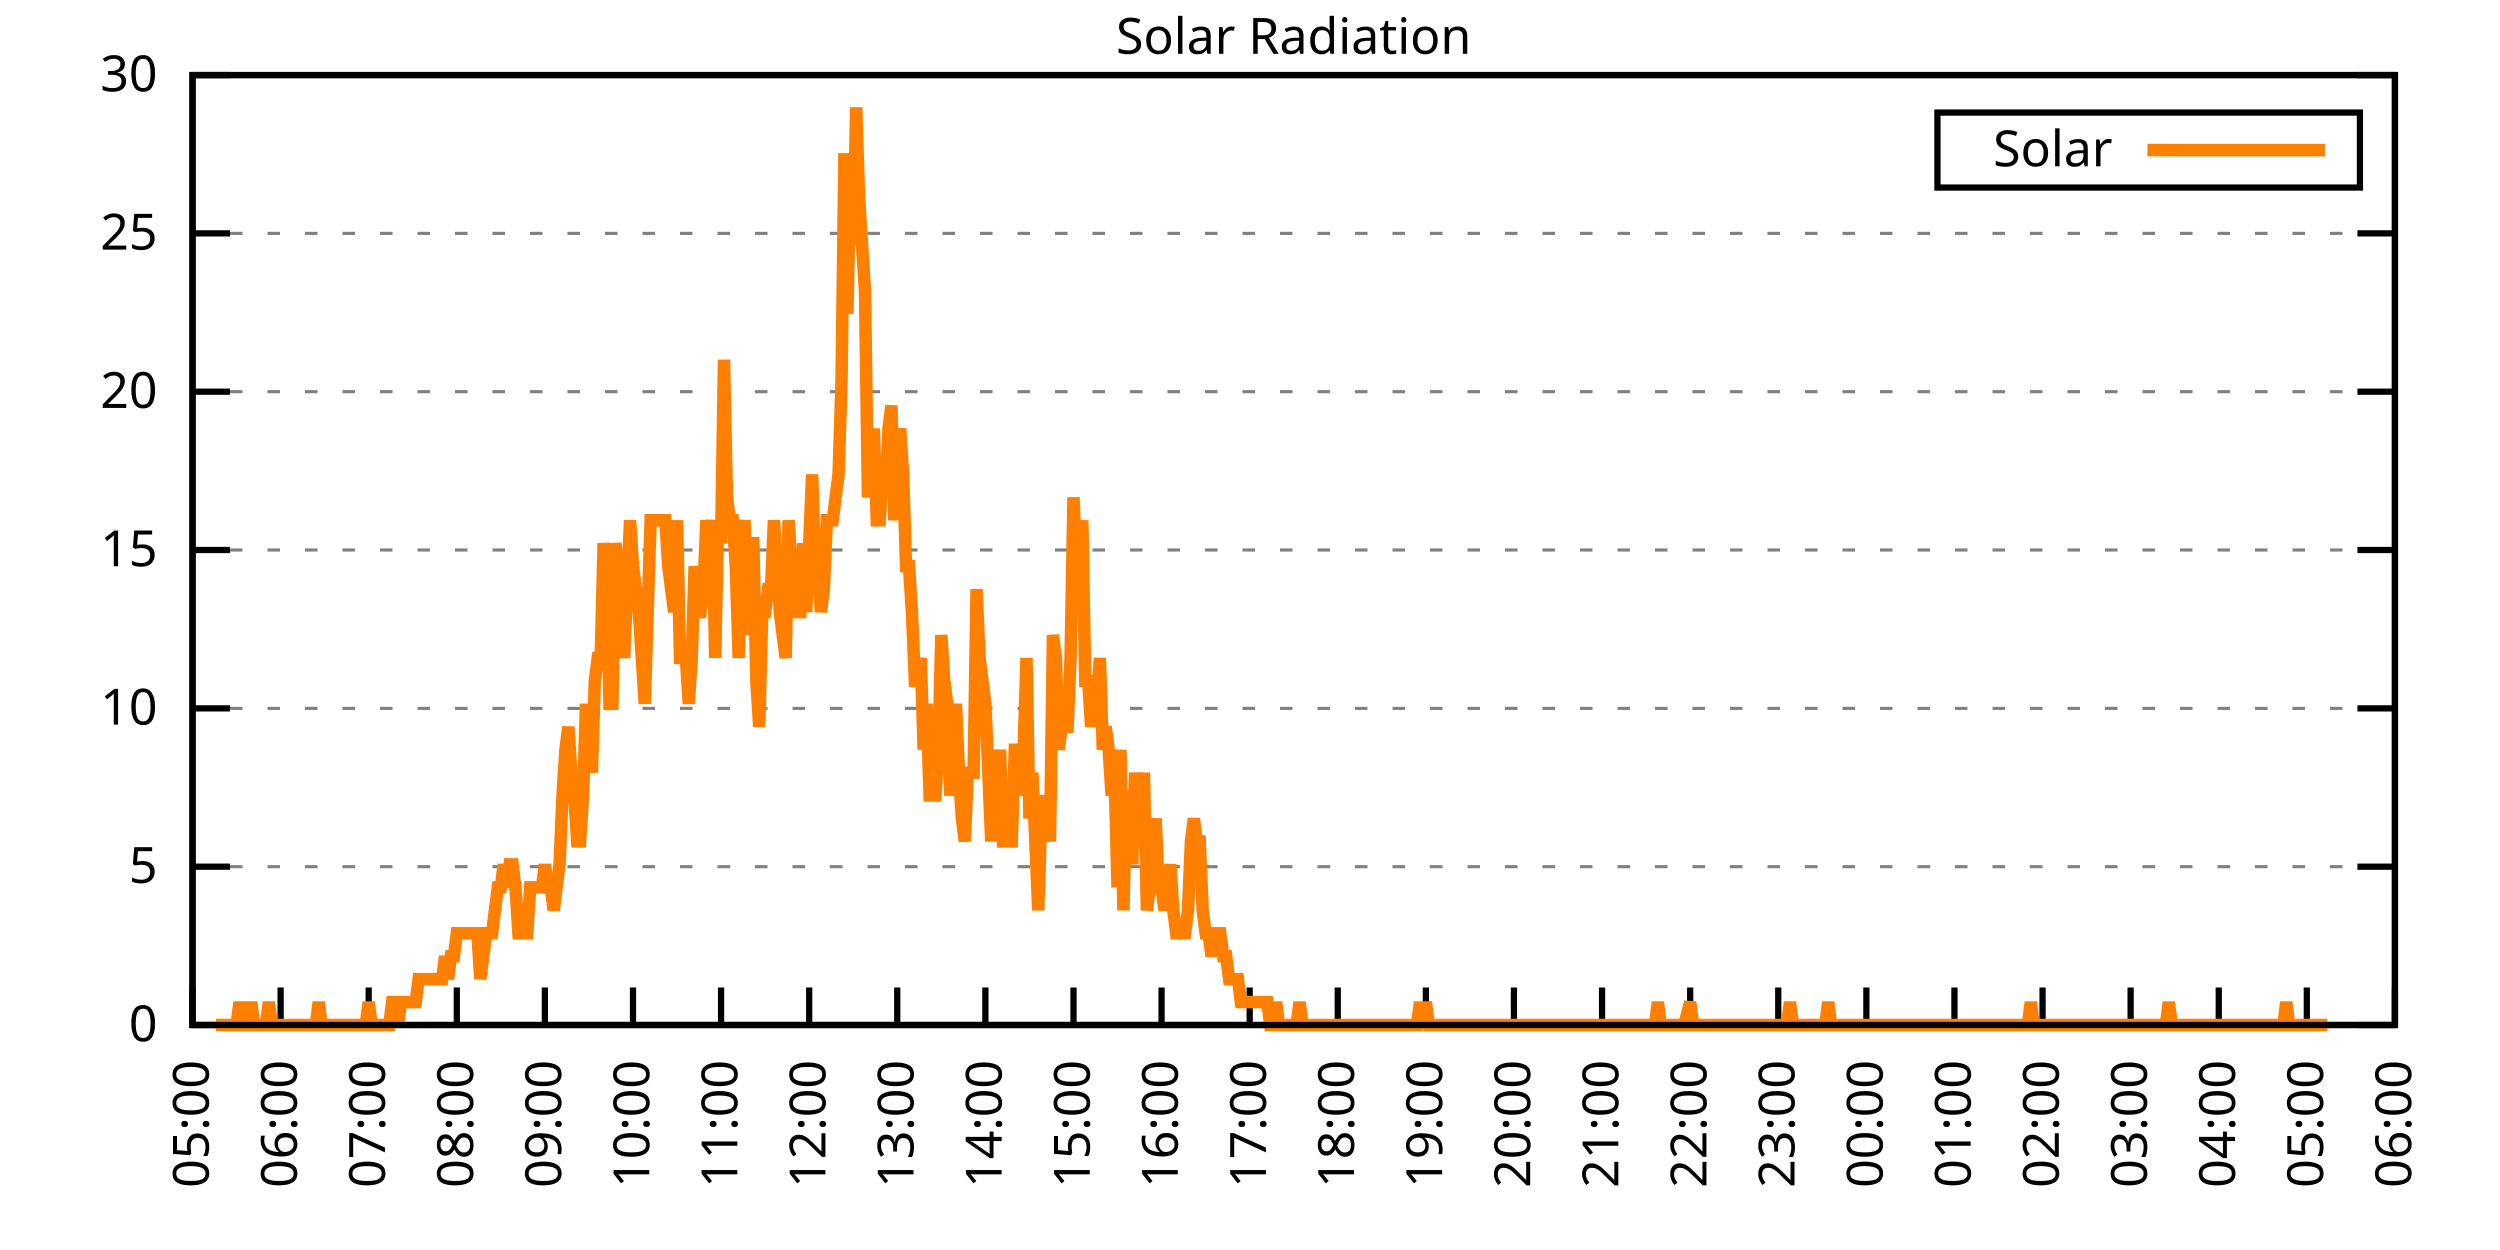
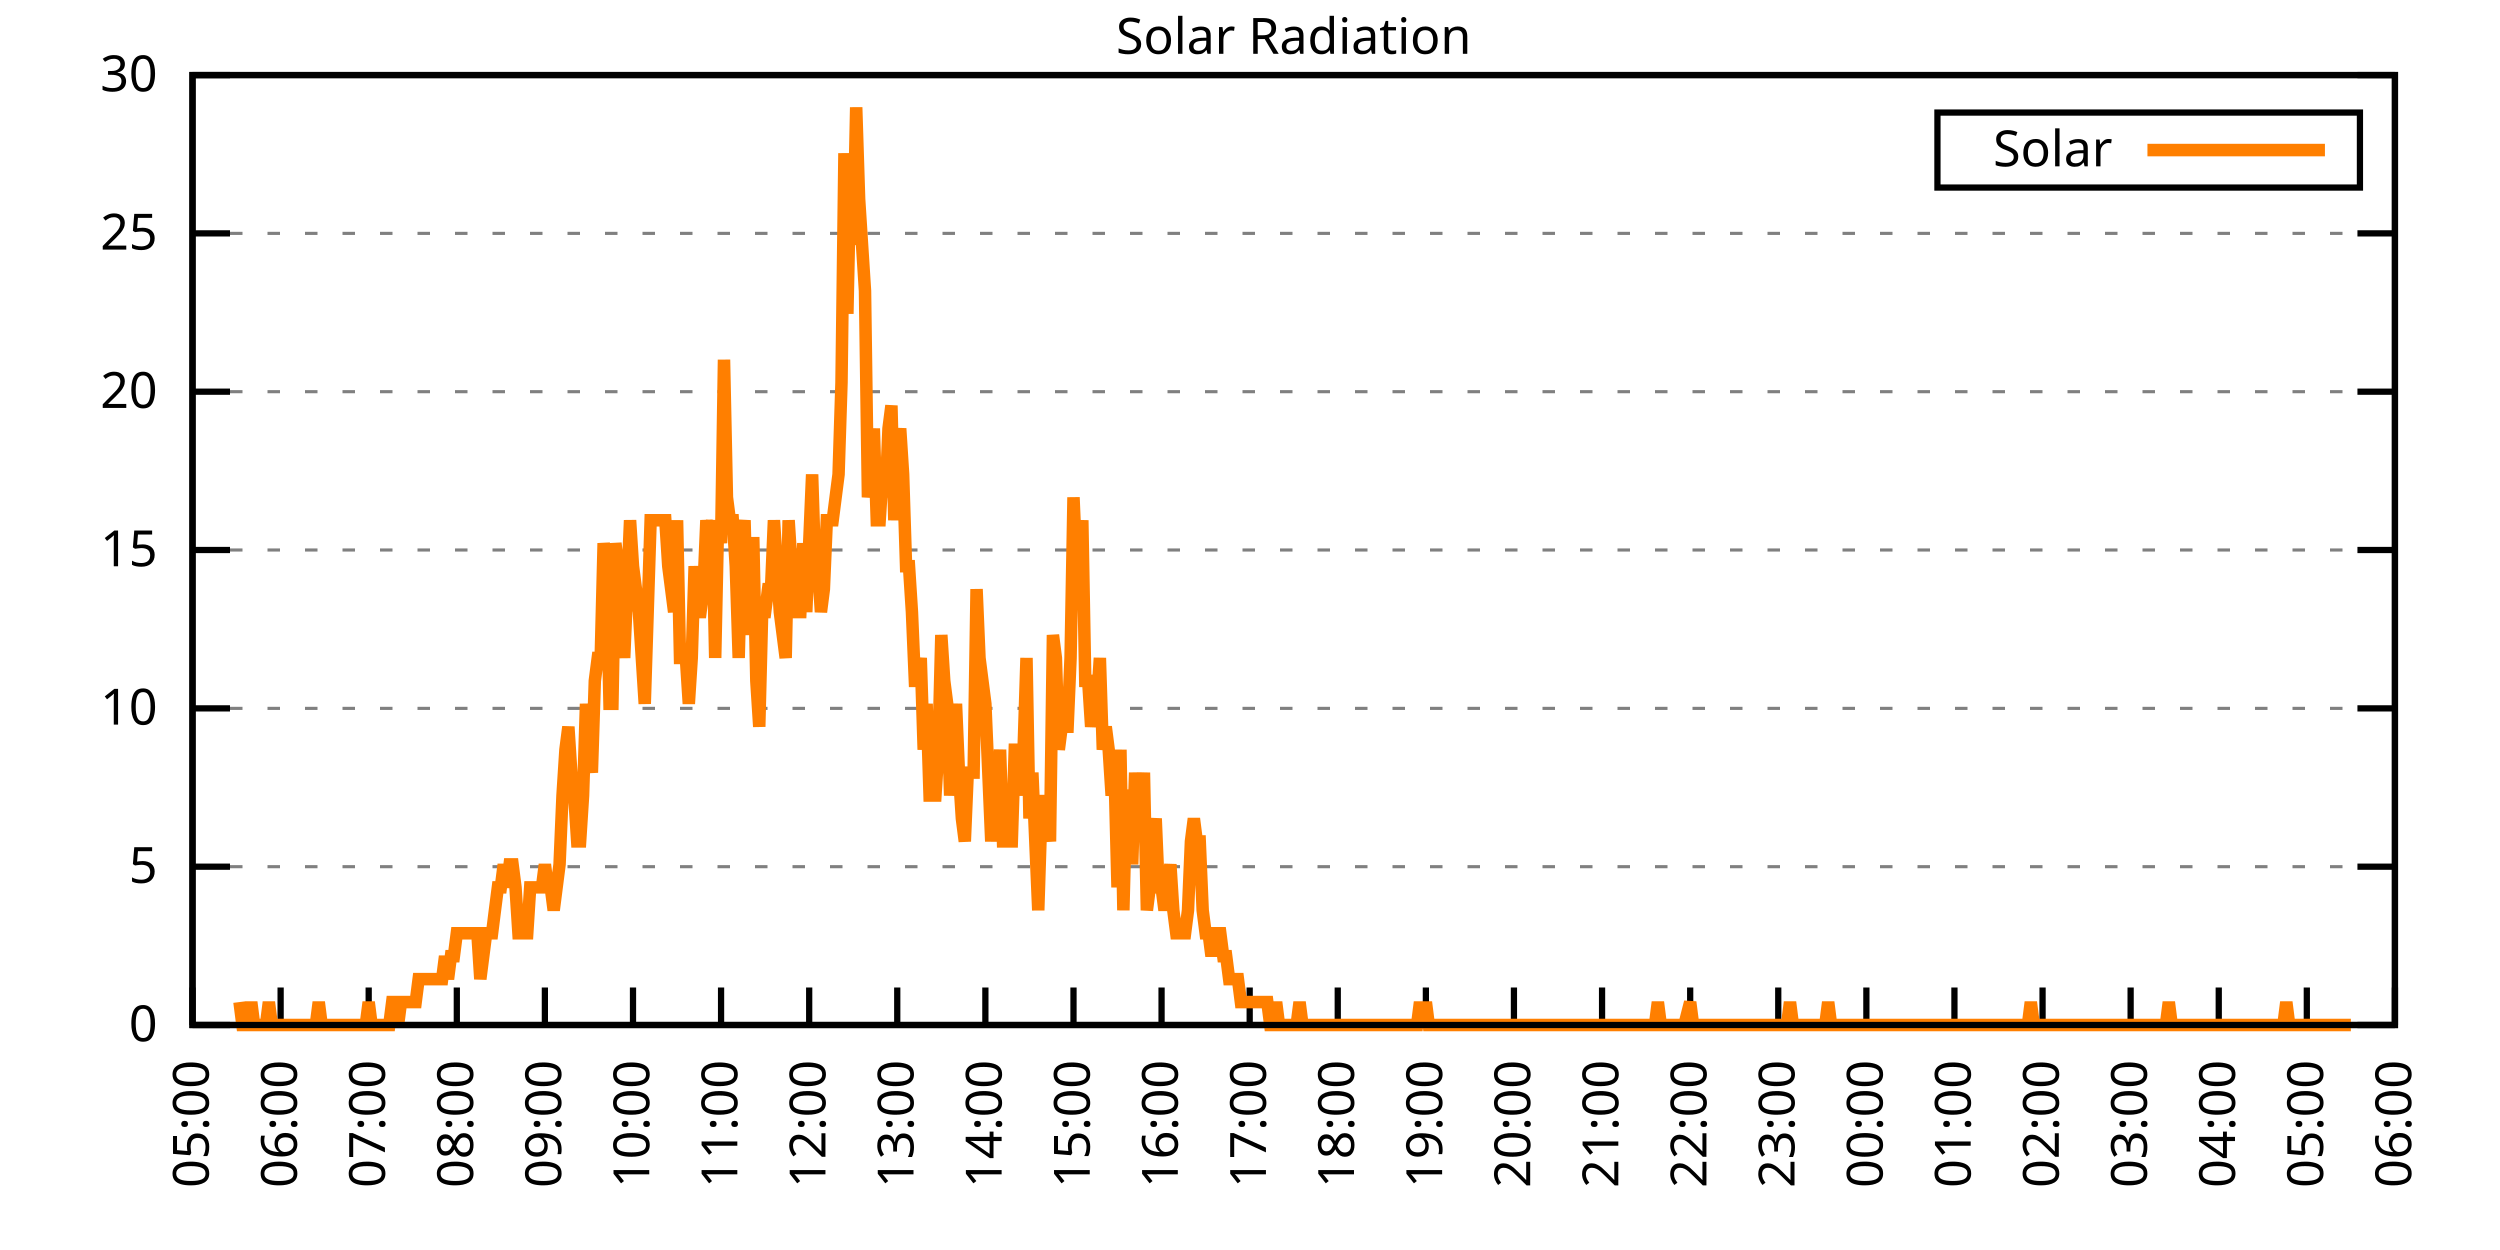
<svg xmlns="http://www.w3.org/2000/svg" xmlns:xlink="http://www.w3.org/1999/xlink" width="400" height="200" viewBox="0 0 400 200">
  <g id="gnuplot_canvas">
    <rect x="0" y="0" width="400" height="200" fill="none" />
    <defs>
      <circle id="gpDot" r="0.5" stroke-width="0.5" stroke="currentColor" />
      <path id="gpPt0" stroke-width="0.333" stroke="currentColor" d="M-1,0 h2 M0,-1 v2" />
      <path id="gpPt1" stroke-width="0.333" stroke="currentColor" d="M-1,-1 L1,1 M1,-1 L-1,1" />
      <path id="gpPt2" stroke-width="0.333" stroke="currentColor" d="M-1,0 L1,0 M0,-1 L0,1 M-1,-1 L1,1 M-1,1 L1,-1" />
      <rect id="gpPt3" stroke-width="0.333" stroke="currentColor" x="-1" y="-1" width="2" height="2" />
      <rect id="gpPt4" stroke-width="0.333" stroke="currentColor" fill="currentColor" x="-1" y="-1" width="2" height="2" />
      <circle id="gpPt5" stroke-width="0.333" stroke="currentColor" cx="0" cy="0" r="1" />
      <use xlink:href="#gpPt5" id="gpPt6" fill="currentColor" stroke="none" />
      <path id="gpPt7" stroke-width="0.333" stroke="currentColor" d="M0,-1.33 L-1.33,0.67 L1.33,0.67 z" />
      <use xlink:href="#gpPt7" id="gpPt8" fill="currentColor" stroke="none" />
      <use xlink:href="#gpPt7" id="gpPt9" stroke="currentColor" transform="rotate(180)" />
      <use xlink:href="#gpPt9" id="gpPt10" fill="currentColor" stroke="none" />
      <use xlink:href="#gpPt3" id="gpPt11" stroke="currentColor" transform="rotate(45)" />
      <use xlink:href="#gpPt11" id="gpPt12" fill="currentColor" stroke="none" />
      <path id="gpPt13" stroke-width="0.333" stroke="currentColor" d="M0,1.330 L1.265,0.411 L0.782,-1.067 L-0.782,-1.076 L-1.265,0.411 z" />
      <use xlink:href="#gpPt13" id="gpPt14" fill="currentColor" stroke="none" />
      <filter id="textbox" filterUnits="objectBoundingBox" x="0" y="0" height="1" width="1">
        <feFlood flood-color="white" flood-opacity="1" result="bgnd" />
        <feComposite in="SourceGraphic" in2="bgnd" operator="atop" />
      </filter>
      <filter id="greybox" filterUnits="objectBoundingBox" x="0" y="0" height="1" width="1">
        <feFlood flood-color="lightgrey" flood-opacity="1" result="grey" />
        <feComposite in="SourceGraphic" in2="grey" operator="atop" />
      </filter>
    </defs>
    <g fill="none" color="white" stroke="currentColor" stroke-width="1.00" stroke-linecap="butt" stroke-linejoin="miter">
</g>
    <g fill="none" color="black" stroke="currentColor" stroke-width="1.00" stroke-linecap="butt" stroke-linejoin="miter">
      <g stroke="none" shape-rendering="crispEdges">
        <polygon fill="rgb(255, 255, 255)" points="30.80,164.00 383.18,164.00 383.18,12.02 30.80,12.02 " />
      </g>
    </g>
    <g fill="none" color="black" stroke="currentColor" stroke-width="1.00" stroke-linecap="butt" stroke-linejoin="miter">
</g>
    <g fill="none" color="black" stroke="black" stroke-width="0.50" stroke-linecap="butt" stroke-linejoin="miter">
</g>
    <g fill="none" color="gray" stroke="currentColor" stroke-width="0.50" stroke-linecap="butt" stroke-linejoin="miter">
      <path stroke="gray" stroke-dasharray="2,4" class="gridline" d="M30.80,164.00 L383.19,164.00  " />
    </g>
    <g fill="none" color="gray" stroke="gray" stroke-width="1.00" stroke-linecap="butt" stroke-linejoin="miter">
</g>
    <g fill="none" color="black" stroke="currentColor" stroke-width="1.00" stroke-linecap="butt" stroke-linejoin="miter">
      <path stroke="black" d="M30.80,164.00 L36.80,164.00 M383.19,164.00 L377.19,164.00  " />
      <g transform="translate(25.20,166.60)" stroke="none" fill="black" font-family="Sans" font-size="8.00" text-anchor="end">
        <text>
          <tspan font-family="Sans"> 0</tspan>
        </text>
      </g>
    </g>
    <g fill="none" color="black" stroke="currentColor" stroke-width="1.00" stroke-linecap="butt" stroke-linejoin="miter">
</g>
    <g fill="none" color="black" stroke="black" stroke-width="0.50" stroke-linecap="butt" stroke-linejoin="miter">
</g>
    <g fill="none" color="gray" stroke="currentColor" stroke-width="0.50" stroke-linecap="butt" stroke-linejoin="miter">
      <path stroke="gray" stroke-dasharray="2,4" class="gridline" d="M30.80,138.67 L383.19,138.67  " />
    </g>
    <g fill="none" color="gray" stroke="gray" stroke-width="1.00" stroke-linecap="butt" stroke-linejoin="miter">
</g>
    <g fill="none" color="black" stroke="currentColor" stroke-width="1.00" stroke-linecap="butt" stroke-linejoin="miter">
      <path stroke="black" d="M30.80,138.67 L36.80,138.67 M383.19,138.67 L377.19,138.67  " />
      <g transform="translate(25.20,141.27)" stroke="none" fill="black" font-family="Sans" font-size="8.00" text-anchor="end">
        <text>
          <tspan font-family="Sans"> 5</tspan>
        </text>
      </g>
    </g>
    <g fill="none" color="black" stroke="currentColor" stroke-width="1.00" stroke-linecap="butt" stroke-linejoin="miter">
</g>
    <g fill="none" color="black" stroke="black" stroke-width="0.50" stroke-linecap="butt" stroke-linejoin="miter">
</g>
    <g fill="none" color="gray" stroke="currentColor" stroke-width="0.50" stroke-linecap="butt" stroke-linejoin="miter">
      <path stroke="gray" stroke-dasharray="2,4" class="gridline" d="M30.80,113.34 L383.19,113.34  " />
    </g>
    <g fill="none" color="gray" stroke="gray" stroke-width="1.00" stroke-linecap="butt" stroke-linejoin="miter">
</g>
    <g fill="none" color="black" stroke="currentColor" stroke-width="1.00" stroke-linecap="butt" stroke-linejoin="miter">
      <path stroke="black" d="M30.80,113.34 L36.80,113.34 M383.19,113.34 L377.19,113.34  " />
      <g transform="translate(25.20,115.94)" stroke="none" fill="black" font-family="Sans" font-size="8.00" text-anchor="end">
        <text>
          <tspan font-family="Sans"> 10</tspan>
        </text>
      </g>
    </g>
    <g fill="none" color="black" stroke="currentColor" stroke-width="1.00" stroke-linecap="butt" stroke-linejoin="miter">
</g>
    <g fill="none" color="black" stroke="black" stroke-width="0.50" stroke-linecap="butt" stroke-linejoin="miter">
</g>
    <g fill="none" color="gray" stroke="currentColor" stroke-width="0.50" stroke-linecap="butt" stroke-linejoin="miter">
      <path stroke="gray" stroke-dasharray="2,4" class="gridline" d="M30.80,88.00 L383.19,88.00  " />
    </g>
    <g fill="none" color="gray" stroke="gray" stroke-width="1.00" stroke-linecap="butt" stroke-linejoin="miter">
</g>
    <g fill="none" color="black" stroke="currentColor" stroke-width="1.00" stroke-linecap="butt" stroke-linejoin="miter">
      <path stroke="black" d="M30.80,88.00 L36.80,88.00 M383.19,88.00 L377.19,88.00  " />
      <g transform="translate(25.20,90.60)" stroke="none" fill="black" font-family="Sans" font-size="8.00" text-anchor="end">
        <text>
          <tspan font-family="Sans"> 15</tspan>
        </text>
      </g>
    </g>
    <g fill="none" color="black" stroke="currentColor" stroke-width="1.00" stroke-linecap="butt" stroke-linejoin="miter">
</g>
    <g fill="none" color="black" stroke="black" stroke-width="0.50" stroke-linecap="butt" stroke-linejoin="miter">
</g>
    <g fill="none" color="gray" stroke="currentColor" stroke-width="0.50" stroke-linecap="butt" stroke-linejoin="miter">
      <path stroke="gray" stroke-dasharray="2,4" class="gridline" d="M30.80,62.67 L383.19,62.67  " />
    </g>
    <g fill="none" color="gray" stroke="gray" stroke-width="1.00" stroke-linecap="butt" stroke-linejoin="miter">
</g>
    <g fill="none" color="black" stroke="currentColor" stroke-width="1.00" stroke-linecap="butt" stroke-linejoin="miter">
      <path stroke="black" d="M30.80,62.67 L36.80,62.67 M383.19,62.67 L377.19,62.67  " />
      <g transform="translate(25.20,65.27)" stroke="none" fill="black" font-family="Sans" font-size="8.00" text-anchor="end">
        <text>
          <tspan font-family="Sans"> 20</tspan>
        </text>
      </g>
    </g>
    <g fill="none" color="black" stroke="currentColor" stroke-width="1.00" stroke-linecap="butt" stroke-linejoin="miter">
</g>
    <g fill="none" color="black" stroke="black" stroke-width="0.50" stroke-linecap="butt" stroke-linejoin="miter">
</g>
    <g fill="none" color="gray" stroke="currentColor" stroke-width="0.50" stroke-linecap="butt" stroke-linejoin="miter">
      <path stroke="gray" stroke-dasharray="2,4" class="gridline" d="M30.80,37.34 L383.19,37.34  " />
    </g>
    <g fill="none" color="gray" stroke="gray" stroke-width="1.00" stroke-linecap="butt" stroke-linejoin="miter">
</g>
    <g fill="none" color="black" stroke="currentColor" stroke-width="1.00" stroke-linecap="butt" stroke-linejoin="miter">
      <path stroke="black" d="M30.80,37.34 L36.80,37.34 M383.19,37.34 L377.19,37.34  " />
      <g transform="translate(25.20,39.94)" stroke="none" fill="black" font-family="Sans" font-size="8.00" text-anchor="end">
        <text>
          <tspan font-family="Sans"> 25</tspan>
        </text>
      </g>
    </g>
    <g fill="none" color="black" stroke="currentColor" stroke-width="1.00" stroke-linecap="butt" stroke-linejoin="miter">
</g>
    <g fill="none" color="black" stroke="black" stroke-width="0.50" stroke-linecap="butt" stroke-linejoin="miter">
</g>
    <g fill="none" color="gray" stroke="currentColor" stroke-width="0.50" stroke-linecap="butt" stroke-linejoin="miter">
      <path stroke="gray" stroke-dasharray="2,4" class="gridline" d="M30.80,12.01 L383.19,12.01  " />
    </g>
    <g fill="none" color="gray" stroke="gray" stroke-width="1.00" stroke-linecap="butt" stroke-linejoin="miter">
</g>
    <g fill="none" color="black" stroke="currentColor" stroke-width="1.00" stroke-linecap="butt" stroke-linejoin="miter">
      <path stroke="black" d="M30.80,12.01 L36.80,12.01 M383.19,12.01 L377.19,12.01  " />
      <g transform="translate(25.20,14.61)" stroke="none" fill="black" font-family="Sans" font-size="8.00" text-anchor="end">
        <text>
          <tspan font-family="Sans"> 30</tspan>
        </text>
      </g>
    </g>
    <g fill="none" color="black" stroke="currentColor" stroke-width="1.00" stroke-linecap="butt" stroke-linejoin="miter">
      <path stroke="black" d="M30.80,164.00 L30.80,158.00  " />
      <g transform="translate(33.40,169.60) rotate(270.00)" stroke="none" fill="black" font-family="Sans" font-size="8.00" text-anchor="end">
        <text>
          <tspan font-family="Sans">05:00</tspan>
        </text>
      </g>
    </g>
    <g fill="none" color="black" stroke="currentColor" stroke-width="1.00" stroke-linecap="butt" stroke-linejoin="miter">
      <path stroke="black" d="M44.90,164.00 L44.90,158.00  " />
      <g transform="translate(47.50,169.60) rotate(270.00)" stroke="none" fill="black" font-family="Sans" font-size="8.00" text-anchor="end">
        <text>
          <tspan font-family="Sans">06:00</tspan>
        </text>
      </g>
    </g>
    <g fill="none" color="black" stroke="currentColor" stroke-width="1.00" stroke-linecap="butt" stroke-linejoin="miter">
      <path stroke="black" d="M58.99,164.00 L58.99,158.00  " />
      <g transform="translate(61.59,169.60) rotate(270.00)" stroke="none" fill="black" font-family="Sans" font-size="8.00" text-anchor="end">
        <text>
          <tspan font-family="Sans">07:00</tspan>
        </text>
      </g>
    </g>
    <g fill="none" color="black" stroke="currentColor" stroke-width="1.00" stroke-linecap="butt" stroke-linejoin="miter">
      <path stroke="black" d="M73.09,164.00 L73.09,158.00  " />
      <g transform="translate(75.69,169.60) rotate(270.00)" stroke="none" fill="black" font-family="Sans" font-size="8.00" text-anchor="end">
        <text>
          <tspan font-family="Sans">08:00</tspan>
        </text>
      </g>
    </g>
    <g fill="none" color="black" stroke="currentColor" stroke-width="1.00" stroke-linecap="butt" stroke-linejoin="miter">
      <path stroke="black" d="M87.18,164.00 L87.18,158.00  " />
      <g transform="translate(89.78,169.60) rotate(270.00)" stroke="none" fill="black" font-family="Sans" font-size="8.00" text-anchor="end">
        <text>
          <tspan font-family="Sans">09:00</tspan>
        </text>
      </g>
    </g>
    <g fill="none" color="black" stroke="currentColor" stroke-width="1.00" stroke-linecap="butt" stroke-linejoin="miter">
      <path stroke="black" d="M101.28,164.00 L101.28,158.00  " />
      <g transform="translate(103.88,169.60) rotate(270.00)" stroke="none" fill="black" font-family="Sans" font-size="8.00" text-anchor="end">
        <text>
          <tspan font-family="Sans">10:00</tspan>
        </text>
      </g>
    </g>
    <g fill="none" color="black" stroke="currentColor" stroke-width="1.00" stroke-linecap="butt" stroke-linejoin="miter">
      <path stroke="black" d="M115.37,164.00 L115.37,158.00  " />
      <g transform="translate(117.97,169.60) rotate(270.00)" stroke="none" fill="black" font-family="Sans" font-size="8.00" text-anchor="end">
        <text>
          <tspan font-family="Sans">11:00</tspan>
        </text>
      </g>
    </g>
    <g fill="none" color="black" stroke="currentColor" stroke-width="1.00" stroke-linecap="butt" stroke-linejoin="miter">
      <path stroke="black" d="M129.47,164.00 L129.47,158.00  " />
      <g transform="translate(132.07,169.60) rotate(270.00)" stroke="none" fill="black" font-family="Sans" font-size="8.00" text-anchor="end">
        <text>
          <tspan font-family="Sans">12:00</tspan>
        </text>
      </g>
    </g>
    <g fill="none" color="black" stroke="currentColor" stroke-width="1.00" stroke-linecap="butt" stroke-linejoin="miter">
      <path stroke="black" d="M143.56,164.00 L143.56,158.00  " />
      <g transform="translate(146.16,169.60) rotate(270.00)" stroke="none" fill="black" font-family="Sans" font-size="8.00" text-anchor="end">
        <text>
          <tspan font-family="Sans">13:00</tspan>
        </text>
      </g>
    </g>
    <g fill="none" color="black" stroke="currentColor" stroke-width="1.00" stroke-linecap="butt" stroke-linejoin="miter">
      <path stroke="black" d="M157.66,164.00 L157.66,158.00  " />
      <g transform="translate(160.26,169.60) rotate(270.00)" stroke="none" fill="black" font-family="Sans" font-size="8.00" text-anchor="end">
        <text>
          <tspan font-family="Sans">14:00</tspan>
        </text>
      </g>
    </g>
    <g fill="none" color="black" stroke="currentColor" stroke-width="1.00" stroke-linecap="butt" stroke-linejoin="miter">
      <path stroke="black" d="M171.76,164.00 L171.76,158.00  " />
      <g transform="translate(174.36,169.60) rotate(270.00)" stroke="none" fill="black" font-family="Sans" font-size="8.00" text-anchor="end">
        <text>
          <tspan font-family="Sans">15:00</tspan>
        </text>
      </g>
    </g>
    <g fill="none" color="black" stroke="currentColor" stroke-width="1.00" stroke-linecap="butt" stroke-linejoin="miter">
      <path stroke="black" d="M185.85,164.00 L185.85,158.00  " />
      <g transform="translate(188.45,169.60) rotate(270.00)" stroke="none" fill="black" font-family="Sans" font-size="8.00" text-anchor="end">
        <text>
          <tspan font-family="Sans">16:00</tspan>
        </text>
      </g>
    </g>
    <g fill="none" color="black" stroke="currentColor" stroke-width="1.00" stroke-linecap="butt" stroke-linejoin="miter">
      <path stroke="black" d="M199.95,164.00 L199.95,158.00  " />
      <g transform="translate(202.55,169.60) rotate(270.00)" stroke="none" fill="black" font-family="Sans" font-size="8.00" text-anchor="end">
        <text>
          <tspan font-family="Sans">17:00</tspan>
        </text>
      </g>
    </g>
    <g fill="none" color="black" stroke="currentColor" stroke-width="1.00" stroke-linecap="butt" stroke-linejoin="miter">
      <path stroke="black" d="M214.04,164.00 L214.04,158.00  " />
      <g transform="translate(216.64,169.60) rotate(270.00)" stroke="none" fill="black" font-family="Sans" font-size="8.00" text-anchor="end">
        <text>
          <tspan font-family="Sans">18:00</tspan>
        </text>
      </g>
    </g>
    <g fill="none" color="black" stroke="currentColor" stroke-width="1.00" stroke-linecap="butt" stroke-linejoin="miter">
      <path stroke="black" d="M228.14,164.00 L228.14,158.00  " />
      <g transform="translate(230.74,169.60) rotate(270.00)" stroke="none" fill="black" font-family="Sans" font-size="8.00" text-anchor="end">
        <text>
          <tspan font-family="Sans">19:00</tspan>
        </text>
      </g>
    </g>
    <g fill="none" color="black" stroke="currentColor" stroke-width="1.00" stroke-linecap="butt" stroke-linejoin="miter">
      <path stroke="black" d="M242.23,164.00 L242.23,158.00  " />
      <g transform="translate(244.83,169.60) rotate(270.00)" stroke="none" fill="black" font-family="Sans" font-size="8.00" text-anchor="end">
        <text>
          <tspan font-family="Sans">20:00</tspan>
        </text>
      </g>
    </g>
    <g fill="none" color="black" stroke="currentColor" stroke-width="1.00" stroke-linecap="butt" stroke-linejoin="miter">
      <path stroke="black" d="M256.33,164.00 L256.33,158.00  " />
      <g transform="translate(258.93,169.60) rotate(270.00)" stroke="none" fill="black" font-family="Sans" font-size="8.00" text-anchor="end">
        <text>
          <tspan font-family="Sans">21:00</tspan>
        </text>
      </g>
    </g>
    <g fill="none" color="black" stroke="currentColor" stroke-width="1.00" stroke-linecap="butt" stroke-linejoin="miter">
      <path stroke="black" d="M270.43,164.00 L270.43,158.00  " />
      <g transform="translate(273.03,169.60) rotate(270.00)" stroke="none" fill="black" font-family="Sans" font-size="8.00" text-anchor="end">
        <text>
          <tspan font-family="Sans">22:00</tspan>
        </text>
      </g>
    </g>
    <g fill="none" color="black" stroke="currentColor" stroke-width="1.00" stroke-linecap="butt" stroke-linejoin="miter">
      <path stroke="black" d="M284.52,164.00 L284.52,158.00  " />
      <g transform="translate(287.12,169.60) rotate(270.00)" stroke="none" fill="black" font-family="Sans" font-size="8.00" text-anchor="end">
        <text>
          <tspan font-family="Sans">23:00</tspan>
        </text>
      </g>
    </g>
    <g fill="none" color="black" stroke="currentColor" stroke-width="1.00" stroke-linecap="butt" stroke-linejoin="miter">
      <path stroke="black" d="M298.62,164.00 L298.62,158.00  " />
      <g transform="translate(301.22,169.60) rotate(270.00)" stroke="none" fill="black" font-family="Sans" font-size="8.00" text-anchor="end">
        <text>
          <tspan font-family="Sans">00:00</tspan>
        </text>
      </g>
    </g>
    <g fill="none" color="black" stroke="currentColor" stroke-width="1.00" stroke-linecap="butt" stroke-linejoin="miter">
      <path stroke="black" d="M312.71,164.00 L312.71,158.00  " />
      <g transform="translate(315.31,169.60) rotate(270.00)" stroke="none" fill="black" font-family="Sans" font-size="8.00" text-anchor="end">
        <text>
          <tspan font-family="Sans">01:00</tspan>
        </text>
      </g>
    </g>
    <g fill="none" color="black" stroke="currentColor" stroke-width="1.00" stroke-linecap="butt" stroke-linejoin="miter">
      <path stroke="black" d="M326.81,164.00 L326.81,158.00  " />
      <g transform="translate(329.41,169.60) rotate(270.00)" stroke="none" fill="black" font-family="Sans" font-size="8.00" text-anchor="end">
        <text>
          <tspan font-family="Sans">02:00</tspan>
        </text>
      </g>
    </g>
    <g fill="none" color="black" stroke="currentColor" stroke-width="1.00" stroke-linecap="butt" stroke-linejoin="miter">
      <path stroke="black" d="M340.90,164.00 L340.90,158.00  " />
      <g transform="translate(343.50,169.60) rotate(270.00)" stroke="none" fill="black" font-family="Sans" font-size="8.00" text-anchor="end">
        <text>
          <tspan font-family="Sans">03:00</tspan>
        </text>
      </g>
    </g>
    <g fill="none" color="black" stroke="currentColor" stroke-width="1.00" stroke-linecap="butt" stroke-linejoin="miter">
      <path stroke="black" d="M355.00,164.00 L355.00,158.00  " />
      <g transform="translate(357.60,169.60) rotate(270.00)" stroke="none" fill="black" font-family="Sans" font-size="8.00" text-anchor="end">
        <text>
          <tspan font-family="Sans">04:00</tspan>
        </text>
      </g>
    </g>
    <g fill="none" color="black" stroke="currentColor" stroke-width="1.00" stroke-linecap="butt" stroke-linejoin="miter">
      <path stroke="black" d="M369.09,164.00 L369.09,158.00  " />
      <g transform="translate(371.69,169.60) rotate(270.00)" stroke="none" fill="black" font-family="Sans" font-size="8.00" text-anchor="end">
        <text>
          <tspan font-family="Sans">05:00</tspan>
        </text>
      </g>
    </g>
    <g fill="none" color="black" stroke="currentColor" stroke-width="1.00" stroke-linecap="butt" stroke-linejoin="miter">
      <path stroke="black" d="M383.19,164.00 L383.19,158.00  " />
      <g transform="translate(385.79,169.60) rotate(270.00)" stroke="none" fill="black" font-family="Sans" font-size="8.00" text-anchor="end">
        <text>
          <tspan font-family="Sans">06:00</tspan>
        </text>
      </g>
    </g>
    <g fill="none" color="black" stroke="currentColor" stroke-width="1.00" stroke-linecap="butt" stroke-linejoin="miter">
</g>
    <g fill="none" color="black" stroke="currentColor" stroke-width="1.00" stroke-linecap="butt" stroke-linejoin="miter">
      <path stroke="black" d="M30.80,12.01 L30.80,164.00 L383.19,164.00 L383.19,12.01 L30.80,12.01 Z  " />
    </g>
    <g fill="none" color="black" stroke="currentColor" stroke-width="1.00" stroke-linecap="butt" stroke-linejoin="miter">
</g>
    <g fill="none" color="black" stroke="currentColor" stroke-width="1.00" stroke-linecap="butt" stroke-linejoin="miter">
      <path stroke="black" d="M309.99,30.01 L309.99,18.01 L377.59,18.01 L377.59,30.01 L309.99,30.01 Z  " />
    </g>
    <g id="Solar_Radiation_plot_1">
      <g fill="none" color="white" stroke="black" stroke-width="2.00" stroke-linecap="butt" stroke-linejoin="miter">
</g>
      <g fill="none" color="black" stroke="currentColor" stroke-width="2.00" stroke-linecap="butt" stroke-linejoin="miter">
        <g transform="translate(337.99,26.61)" stroke="none" fill="black" font-family="Sans" font-size="8.00" text-anchor="end">
          <text>
            <tspan font-family="Sans">Solar</tspan>
          </text>
        </g>
      </g>
      <g fill="none" color="black" stroke="currentColor" stroke-width="2.00" stroke-linecap="butt" stroke-linejoin="miter">
-         <path stroke="rgb(255, 127,   0)" d="M343.59,24.01 L371.99,24.01 M34.56,164.00 L35.03,164.00 L35.50,164.00 L35.97,164.00 L36.44,164.00 L36.91,164.00   L37.38,164.00 L37.85,164.00 L38.32,160.33 L38.79,164.00 L39.26,164.00 L39.73,164.00 L40.20,160.33 L40.67,164.00   L41.14,164.00 L41.61,164.00 L42.08,164.00 L42.55,164.00 L43.02,160.33 L43.49,164.00 L43.96,164.00 L44.43,164.00   L44.90,164.00 L45.37,164.00 L45.84,164.00 L46.31,164.00 L46.78,164.00 L47.24,164.00 L47.71,164.00 L48.18,164.00   L48.65,164.00 L49.12,164.00 L49.59,164.00 L50.06,164.00 L50.53,164.00 L51.00,160.33 L51.47,164.00 L51.94,164.00   L52.41,164.00 L52.88,164.00 L53.35,164.00 L53.82,164.00 L54.29,164.00 L54.76,164.00 L55.23,164.00 L55.70,164.00   L56.17,164.00 L56.64,164.00 L57.11,164.00 L57.58,164.00 L58.05,164.00 L58.52,164.00 L58.99,160.33 L59.46,164.00   L59.93,164.00 L60.40,164.00 L60.87,164.00 L61.34,164.00 L61.81,164.00 L62.28,164.00 L62.75,160.33 L63.22,160.33   L63.69,164.00 L64.16,160.33 L64.63,160.33 L65.10,160.33 L65.57,160.33 L66.04,160.33 L66.51,160.33 L66.98,156.66   L67.45,156.66 L67.92,156.66 L68.39,156.66 L68.86,156.66 L69.33,156.66 L69.80,156.66 L70.27,156.66 L70.74,156.66   L71.21,152.99 L71.68,156.66 L72.15,152.99 L72.62,152.99 L73.09,149.32 L73.56,149.32 L74.03,149.32 L74.50,149.32   L74.97,149.32 L75.44,149.32 L75.91,149.32 L76.38,149.32 L76.85,156.66 L77.32,152.99 L77.79,149.32 L78.26,149.32   L78.73,149.32 L79.19,145.65 L79.66,141.98 L80.13,141.98 L80.60,138.30 L81.07,141.98 L81.54,138.30 L82.01,138.30   L82.48,141.98 L82.95,149.32 L83.42,149.32 L83.89,149.32 L84.36,149.32 L84.83,141.98 L85.30,141.98 L85.77,141.98   L86.24,141.98 L86.71,141.98 L87.18,138.30 L87.65,141.98 L88.12,141.98 L88.59,145.65 L89.06,141.98 L89.53,138.30   L90.00,127.29 L90.47,119.95 L90.94,116.28 L91.41,123.62 L91.88,127.29 L92.35,134.63 L92.82,134.63 L93.29,127.29   L93.76,112.61 L94.23,119.95 L94.70,123.62 L95.17,108.94 L95.64,105.27 L96.11,105.27 L96.58,86.91 L97.05,90.59   L97.52,112.61 L97.99,112.61 L98.46,86.91 L98.93,90.59 L99.40,97.93 L99.87,105.27 L100.34,94.26 L100.81,83.24   L101.28,90.59 L101.75,94.26 L102.22,97.93 L102.69,105.27 L103.16,112.61 L103.63,97.93 L104.10,83.24 L104.57,83.24   L105.04,83.24 L105.51,83.24 L105.98,83.24 L106.45,83.24 L106.92,90.59 L107.39,94.26 L107.86,97.93 L108.33,83.24   L108.80,105.27 L109.27,105.27 L109.74,105.27 L110.21,112.61 L110.68,105.27 L111.14,90.59 L111.61,97.93 L112.08,97.93   L112.55,94.26 L113.02,83.24 L113.49,86.91 L113.96,83.24 L114.43,105.27 L114.90,83.24 L115.37,86.91 L115.84,57.55   L116.31,79.57 L116.78,83.24 L117.25,83.24 L117.72,90.59 L118.19,105.27 L118.66,86.91 L119.13,83.24 L119.60,101.60   L120.07,86.91 L120.54,86.91 L121.01,108.94 L121.48,116.28 L121.95,97.93 L122.42,97.93 L122.89,94.26 L123.36,94.26   L123.83,83.24 L124.30,90.59 L124.77,97.93 L125.24,101.60 L125.71,105.27 L126.18,83.24 L126.65,90.59 L127.12,97.93   L127.59,97.93 L128.06,97.93 L128.53,86.91 L129.00,97.93 L129.47,86.91 L129.94,75.90 L130.41,90.59 L130.88,90.59   L131.35,97.93 L131.82,94.26 L132.29,83.24 L132.76,83.24 L133.23,83.24 L133.70,79.57 L134.17,75.90 L134.64,61.22   L135.11,24.51 L135.58,50.21 L136.05,28.18 L136.52,39.19 L136.99,17.17 L137.46,31.85 L137.93,39.19 L138.40,46.54   L138.87,79.57 L139.34,75.90 L139.81,68.56 L140.28,83.24 L140.75,83.24 L141.22,75.90 L141.69,79.57 L142.16,68.56   L142.63,64.89 L143.09,83.24 L143.56,72.23 L144.03,68.56 L144.50,75.90 L144.97,90.59 L145.44,90.59 L145.91,97.93   L146.38,108.94 L146.85,108.94 L147.32,105.27 L147.79,119.95 L148.26,112.61 L148.73,127.29 L149.20,127.29 L149.67,127.29   L150.14,119.95 L150.61,101.60 L151.08,108.94 L151.55,112.61 L152.02,127.29 L152.49,119.95 L152.96,112.61 L153.43,123.62   L153.90,130.96 L154.37,134.63 L154.84,123.62 L155.31,123.62 L155.78,123.62 L156.25,94.26 L156.72,105.27 L157.19,108.94   L157.66,112.61 L158.13,123.62 L158.60,134.63 L159.07,127.29 L159.54,127.29 L160.01,119.95 L160.48,134.63 L160.95,134.63   L161.42,134.63 L161.89,134.63 L162.36,119.95 L162.83,119.95 L163.30,127.29 L163.77,119.95 L164.24,105.27 L164.71,130.96   L165.18,123.62 L165.65,134.63 L166.12,145.65 L166.59,130.96 L167.06,127.29 L167.53,130.96 L168.00,134.63 L168.47,101.60   L168.94,105.27 L169.41,119.95 L169.88,116.28 L170.35,116.28 L170.82,116.28 L171.29,105.27 L171.76,79.57 L172.23,90.59   L172.70,90.59 L173.17,83.24 L173.64,108.94 L174.11,108.94 L174.58,116.28 L175.04,112.61 L175.51,112.61 L175.98,105.27   L176.45,119.95 L176.92,116.28 L177.39,119.95 L177.86,127.29 L178.33,123.62 L178.80,141.98 L179.27,119.95 L179.74,145.65   L180.21,127.29 L180.68,127.29 L181.15,138.30 L181.62,123.62 L182.09,130.96 L182.56,130.96 L183.03,123.62 L183.50,145.65   L183.97,141.98 L184.44,134.63 L184.91,130.96 L185.38,141.98 L185.85,141.98 L186.32,145.65 L186.79,141.98 L187.26,138.30   L187.73,145.65 L188.20,149.32 L188.67,149.32 L189.14,149.32 L189.61,149.32 L190.08,145.65 L190.55,134.63 L191.02,130.96   L191.49,134.63 L191.96,134.63 L192.43,145.65 L192.90,149.32 L193.37,149.32 L193.84,152.99 L194.31,149.32 L194.78,149.32   L195.25,149.32 L195.72,152.99 L196.19,152.99 L196.66,156.66 L197.13,156.66 L197.60,156.66 L198.07,156.66 L198.54,160.33   L199.01,160.33 L199.48,160.33 L199.95,160.33 L200.42,160.33 L200.89,160.33 L201.36,160.33 L201.83,160.33 L202.30,160.33   L202.77,160.33 L203.24,164.00 L203.71,164.00 L204.18,160.33 L204.65,164.00 L205.12,164.00 L205.59,164.00 L206.06,164.00   L206.53,164.00 L207.00,164.00 L207.46,164.00 L207.93,160.33 L208.40,164.00 L208.87,164.00 L209.34,164.00 L209.81,164.00   L210.28,164.00 L210.75,164.00 L211.22,164.00 L211.69,164.00 L212.16,164.00 L212.63,164.00 L213.10,164.00 L213.57,164.00   L214.04,164.00 L214.51,164.00 L214.98,164.00 L215.45,164.00 L215.92,164.00 L216.39,164.00 L216.86,164.00 L217.33,164.00   L217.80,164.00 L218.27,164.00 L218.74,164.00 L219.21,164.00 L219.68,164.00 L220.15,164.00 L220.62,164.00 L221.09,164.00   L221.56,164.00 L222.03,164.00 L222.50,164.00 L222.97,164.00 L223.44,164.00 L223.91,164.00 L224.38,164.00 L224.85,164.00   L225.32,164.00 L225.79,164.00 L226.26,164.00 L226.73,164.00 L227.20,160.33 L227.67,164.00 L228.14,160.33 L228.61,164.00   L229.08,164.00 L229.55,164.00 L230.02,164.00 L230.49,164.00 L230.96,164.00 L231.43,164.00 L231.90,164.00 L232.37,164.00   L232.84,164.00 L233.31,164.00 L233.78,164.00 L234.25,164.00 L234.72,164.00 L235.19,164.00 L235.66,164.00 L236.13,164.00   L236.60,164.00 L237.07,164.00 L237.54,164.00 L238.01,164.00 L238.48,164.00 L238.95,164.00 L239.41,164.00 L239.88,164.00   L240.35,164.00 L240.82,164.00 L241.29,164.00 L241.76,164.00 L242.23,164.00 L242.70,164.00 L243.17,164.00 L243.64,164.00   L244.11,164.00 L244.58,164.00 L245.05,164.00 L245.52,164.00 L245.99,164.00 L246.46,164.00 L246.93,164.00 L247.40,164.00   L247.87,164.00 L248.34,164.00 L248.81,164.00 L249.28,164.00 L249.75,164.00 L250.22,164.00 L250.69,164.00 L251.16,164.00   L251.63,164.00 L252.10,164.00 L252.57,164.00 L253.04,164.00 L253.51,164.00 L253.98,164.00 L254.45,164.00 L254.92,164.00   L255.39,164.00 L255.86,164.00 L256.33,164.00 L256.80,164.00 L257.27,164.00 L257.74,164.00 L258.21,164.00 L258.68,164.00   L259.15,164.00 L259.62,164.00 L260.09,164.00 L260.56,164.00 L261.03,164.00 L261.50,164.00 L261.97,164.00 L262.44,164.00   L262.91,164.00 L263.38,164.00 L263.85,164.00 L264.32,164.00 L264.79,164.00 L265.26,160.33 L265.73,164.00 L266.20,164.00   L266.67,164.00 L267.14,164.00 L267.61,164.00 L268.08,164.00 L268.55,164.00 L269.02,164.00 L269.49,164.00 L270.43,160.33   L270.90,164.00 L271.36,164.00 L271.83,164.00 L272.30,164.00 L272.77,164.00 L273.24,164.00 L273.71,164.00 L274.18,164.00   L274.65,164.00 L275.12,164.00 L275.59,164.00 L276.06,164.00 L276.53,164.00 L277.00,164.00 L277.47,164.00 L277.94,164.00   L278.41,164.00 L278.88,164.00 L279.35,164.00 L279.82,164.00 L280.29,164.00 L280.76,164.00 L281.23,164.00 L281.70,164.00   L282.17,164.00 L282.64,164.00 L283.11,164.00 L283.58,164.00 L284.05,164.00 L284.52,164.00 L284.99,164.00 L285.46,164.00   L285.93,164.00 L286.40,160.33 L286.87,164.00 L287.34,164.00 L287.81,164.00 L288.28,164.00 L288.75,164.00 L289.22,164.00   L289.69,164.00 L290.16,164.00 L290.63,164.00 L291.10,164.00 L291.57,164.00 L292.04,164.00 L292.51,160.33 L292.98,164.00   L293.45,164.00 L293.92,164.00 L294.39,164.00 L294.86,164.00 L295.33,164.00 L295.80,164.00 L296.27,164.00 L296.74,164.00   L297.21,164.00 L297.68,164.00 L298.15,164.00 L298.62,164.00 L299.09,164.00 L299.56,164.00 L300.03,164.00 L300.50,164.00   L300.97,164.00 L301.44,164.00 L301.91,164.00 L302.38,164.00 L302.85,164.00 L303.31,164.00 L303.78,164.00 L304.25,164.00   L304.72,164.00 L305.19,164.00 L305.66,164.00 L306.13,164.00 L306.60,164.00 L307.07,164.00 L307.54,164.00 L308.01,164.00   L308.48,164.00 L308.95,164.00 L309.42,164.00 L309.89,164.00 L310.36,164.00 L310.83,164.00 L311.30,164.00 L311.77,164.00   L312.24,164.00 L312.71,164.00 L313.18,164.00 L313.65,164.00 L314.12,164.00 L314.59,164.00 L315.06,164.00 L315.53,164.00   L316.00,164.00 L316.47,164.00 L316.94,164.00 L317.41,164.00 L317.88,164.00 L318.35,164.00 L318.82,164.00 L319.29,164.00   L319.76,164.00 L320.23,164.00 L320.70,164.00 L321.17,164.00 L321.64,164.00 L322.11,164.00 L322.58,164.00 L323.05,164.00   L323.52,164.00 L323.99,164.00 L324.46,164.00 L324.93,160.33 L325.40,164.00 L325.87,164.00 L326.34,164.00 L326.81,164.00   L327.28,164.00 L327.75,164.00 L328.22,164.00 L328.69,164.00 L329.16,164.00 L329.63,164.00 L330.10,164.00 L330.57,164.00   L331.04,164.00 L331.51,164.00 L331.98,164.00 L332.45,164.00 L332.92,164.00 L333.39,164.00 L333.86,164.00 L334.33,164.00   L334.80,164.00 L335.26,164.00 L335.73,164.00 L336.20,164.00 L336.67,164.00 L337.14,164.00 L337.61,164.00 L338.08,164.00   L338.55,164.00 L339.02,164.00 L339.49,164.00 L339.96,164.00 L340.43,164.00 L340.90,164.00 L341.37,164.00 L341.84,164.00   L342.31,164.00 L342.78,164.00 L343.25,164.00 L343.72,164.00 L344.19,164.00 L344.66,164.00 L345.13,164.00 L345.60,164.00   L346.07,164.00 L346.54,164.00 L347.01,160.33 L347.48,164.00 L347.95,164.00 L348.42,164.00 L348.89,164.00 L349.36,164.00   L349.83,164.00 L350.30,164.00 L350.77,164.00 L351.24,164.00 L351.71,164.00 L352.18,164.00 L352.65,164.00 L353.12,164.00   L353.59,164.00 L354.06,164.00 L354.53,164.00 L355.00,164.00 L355.47,164.00 L355.94,164.00 L356.41,164.00 L356.88,164.00   L357.35,164.00 L357.82,164.00 L358.29,164.00 L358.76,164.00 L359.23,164.00 L359.70,164.00 L360.17,164.00 L360.64,164.00   L361.11,164.00 L361.58,164.00 L362.05,164.00 L362.52,164.00 L362.99,164.00 L363.46,164.00 L363.93,164.00 L364.40,164.00   L364.87,164.00 L365.34,164.00 L365.81,160.33 L366.28,164.00 L366.75,164.00 L367.21,164.00 L367.68,164.00 L368.15,164.00   L368.62,164.00 L369.09,164.00 L369.56,164.00 L370.03,164.00 L370.50,164.00 L370.97,164.00 L371.44,164.00 L371.91,164.00   L372.38,164.00  " />
+         <path stroke="rgb(255, 127,   0)" d="M343.59,24.01 L371.99,24.01 M38.32,160.33 L38.79,164.00 L39.26,164.00 L39.73,164.00 L40.20,160.33 L40.67,164.00   L41.14,164.00 L41.61,164.00 L42.08,164.00 L42.55,164.00 L43.02,160.33 L43.49,164.00 L43.96,164.00 L44.43,164.00   L44.90,164.00 L45.37,164.00 L45.84,164.00 L46.31,164.00 L46.78,164.00 L47.24,164.00 L47.71,164.00 L48.18,164.00   L48.65,164.00 L49.12,164.00 L49.59,164.00 L50.06,164.00 L50.53,164.00 L51.00,160.33 L51.47,164.00 L51.94,164.00   L52.41,164.00 L52.88,164.00 L53.35,164.00 L53.82,164.00 L54.29,164.00 L54.76,164.00 L55.23,164.00 L55.70,164.00   L56.17,164.00 L56.64,164.00 L57.11,164.00 L57.58,164.00 L58.05,164.00 L58.52,164.00 L58.99,160.33 L59.46,164.00   L59.93,164.00 L60.40,164.00 L60.87,164.00 L61.34,164.00 L61.81,164.00 L62.28,164.00 L62.75,160.33 L63.22,160.33   L63.69,164.00 L64.16,160.33 L64.63,160.33 L65.10,160.33 L65.57,160.33 L66.04,160.33 L66.51,160.33 L66.98,156.66   L67.45,156.66 L67.92,156.66 L68.39,156.66 L68.86,156.66 L69.33,156.66 L69.80,156.66 L70.27,156.66 L70.74,156.66   L71.21,152.99 L71.68,156.66 L72.15,152.99 L72.62,152.99 L73.09,149.32 L73.56,149.32 L74.03,149.32 L74.50,149.32   L74.97,149.32 L75.44,149.32 L75.91,149.32 L76.38,149.32 L76.85,156.66 L77.32,152.99 L77.79,149.32 L78.26,149.32   L78.73,149.32 L79.19,145.65 L79.66,141.98 L80.13,141.98 L80.60,138.30 L81.07,141.98 L81.54,138.30 L82.01,138.30   L82.48,141.98 L82.95,149.32 L83.42,149.32 L83.89,149.32 L84.36,149.32 L84.83,141.98 L85.30,141.98 L85.77,141.98   L86.24,141.98 L86.71,141.98 L87.18,138.30 L87.65,141.98 L88.12,141.98 L88.59,145.65 L89.06,141.98 L89.53,138.30   L90.00,127.29 L90.47,119.95 L90.94,116.28 L91.41,123.62 L91.88,127.29 L92.35,134.63 L92.82,134.63 L93.29,127.29   L93.76,112.61 L94.23,119.95 L94.70,123.62 L95.17,108.94 L95.64,105.27 L96.11,105.27 L96.58,86.91 L97.05,90.59   L97.52,112.61 L97.99,112.61 L98.46,86.91 L98.93,90.59 L99.40,97.93 L99.87,105.27 L100.34,94.26 L100.81,83.24   L101.28,90.59 L101.75,94.26 L102.22,97.93 L102.69,105.27 L103.16,112.61 L103.63,97.93 L104.10,83.24 L104.57,83.24   L105.04,83.24 L105.51,83.24 L105.98,83.24 L106.45,83.24 L106.92,90.59 L107.39,94.26 L107.86,97.93 L108.33,83.24   L108.80,105.27 L109.27,105.27 L109.74,105.27 L110.21,112.61 L110.68,105.27 L111.14,90.59 L111.61,97.93 L112.08,97.93   L112.55,94.26 L113.02,83.24 L113.49,86.91 L113.96,83.24 L114.43,105.27 L114.90,83.24 L115.37,86.91 L115.84,57.55   L116.31,79.57 L116.78,83.24 L117.25,83.24 L117.72,90.59 L118.19,105.27 L118.66,86.91 L119.13,83.24 L119.60,101.60   L120.07,86.91 L120.54,86.91 L121.01,108.94 L121.48,116.28 L121.95,97.93 L122.42,97.93 L122.89,94.26 L123.36,94.26   L123.83,83.24 L124.30,90.59 L124.77,97.93 L125.24,101.60 L125.71,105.27 L126.18,83.24 L126.65,90.59 L127.12,97.93   L127.59,97.93 L128.06,97.93 L128.53,86.91 L129.00,97.93 L129.47,86.91 L129.94,75.90 L130.41,90.59 L130.88,90.59   L131.35,97.93 L131.82,94.26 L132.29,83.24 L132.76,83.24 L133.23,83.24 L133.70,79.57 L134.17,75.90 L134.64,61.22   L135.11,24.51 L135.58,50.21 L136.05,28.18 L136.52,39.19 L136.99,17.17 L137.46,31.85 L137.93,39.19 L138.40,46.54   L138.87,79.57 L139.34,75.90 L139.81,68.56 L140.28,83.24 L140.75,83.24 L141.22,75.90 L141.69,79.57 L142.16,68.56   L142.63,64.89 L143.09,83.24 L143.56,72.23 L144.03,68.56 L144.50,75.90 L144.97,90.59 L145.44,90.59 L145.91,97.93   L146.38,108.94 L146.85,108.94 L147.32,105.27 L147.79,119.95 L148.26,112.61 L148.73,127.29 L149.20,127.29 L149.67,127.29   L150.14,119.95 L150.61,101.60 L151.08,108.94 L151.55,112.61 L152.02,127.29 L152.49,119.95 L152.96,112.61 L153.43,123.62   L153.90,130.96 L154.37,134.63 L154.84,123.62 L155.31,123.62 L155.78,123.62 L156.25,94.26 L156.72,105.27 L157.19,108.94   L157.66,112.61 L158.13,123.62 L158.60,134.63 L159.07,127.29 L159.54,127.29 L160.01,119.95 L160.48,134.63 L160.95,134.63   L161.42,134.63 L161.89,134.63 L162.36,119.95 L162.83,119.95 L163.30,127.29 L163.77,119.95 L164.24,105.27 L164.71,130.96   L165.18,123.62 L165.65,134.63 L166.12,145.65 L166.59,130.96 L167.06,127.29 L167.53,130.96 L168.00,134.63 L168.47,101.60   L168.94,105.27 L169.41,119.95 L169.88,116.28 L170.35,116.28 L170.82,116.28 L171.29,105.27 L171.76,79.57 L172.23,90.59   L172.70,90.59 L173.17,83.24 L173.64,108.94 L174.11,108.94 L174.58,116.28 L175.04,112.61 L175.51,112.61 L175.98,105.27   L176.45,119.95 L176.92,116.28 L177.39,119.95 L177.86,127.29 L178.33,123.62 L178.80,141.98 L179.27,119.95 L179.74,145.65   L180.21,127.29 L180.68,127.29 L181.15,138.30 L181.62,123.62 L182.09,130.96 L182.56,130.96 L183.03,123.62 L183.50,145.65   L183.97,141.98 L184.44,134.63 L184.91,130.96 L185.38,141.98 L185.85,141.98 L186.32,145.65 L186.79,141.98 L187.26,138.30   L187.73,145.65 L188.20,149.32 L188.67,149.32 L189.14,149.32 L189.61,149.32 L190.08,145.65 L190.55,134.63 L191.02,130.96   L191.49,134.63 L191.96,134.63 L192.43,145.65 L192.90,149.32 L193.37,149.32 L193.84,152.99 L194.31,149.32 L194.78,149.32   L195.25,149.32 L195.72,152.99 L196.19,152.99 L196.66,156.66 L197.13,156.66 L197.60,156.66 L198.07,156.66 L198.54,160.33   L199.01,160.33 L199.48,160.33 L199.95,160.33 L200.42,160.33 L200.89,160.33 L201.36,160.33 L201.83,160.33 L202.30,160.33   L202.77,160.33 L203.24,164.00 L203.71,164.00 L204.18,160.33 L204.65,164.00 L205.12,164.00 L205.59,164.00 L206.06,164.00   L206.53,164.00 L207.00,164.00 L207.46,164.00 L207.93,160.33 L208.40,164.00 L208.87,164.00 L209.34,164.00 L209.81,164.00   L210.28,164.00 L210.75,164.00 L211.22,164.00 L211.69,164.00 L212.16,164.00 L212.63,164.00 L213.10,164.00 L213.57,164.00   L214.04,164.00 L214.51,164.00 L214.98,164.00 L215.45,164.00 L215.92,164.00 L216.39,164.00 L216.86,164.00 L217.33,164.00   L217.80,164.00 L218.27,164.00 L218.74,164.00 L219.21,164.00 L219.68,164.00 L220.15,164.00 L220.62,164.00 L221.09,164.00   L221.56,164.00 L222.03,164.00 L222.50,164.00 L222.97,164.00 L223.44,164.00 L223.91,164.00 L224.38,164.00 L224.85,164.00   L225.32,164.00 L225.79,164.00 L226.26,164.00 L226.73,164.00 L227.20,160.33 L227.67,164.00 L228.14,160.33 L228.61,164.00   L229.08,164.00 L229.55,164.00 L230.02,164.00 L230.49,164.00 L230.96,164.00 L231.43,164.00 L231.90,164.00 L232.37,164.00   L232.84,164.00 L233.31,164.00 L233.78,164.00 L234.25,164.00 L234.72,164.00 L235.19,164.00 L235.66,164.00 L236.13,164.00   L236.60,164.00 L237.07,164.00 L237.54,164.00 L238.01,164.00 L238.48,164.00 L238.95,164.00 L239.41,164.00 L239.88,164.00   L240.35,164.00 L240.82,164.00 L241.29,164.00 L241.76,164.00 L242.23,164.00 L242.70,164.00 L243.17,164.00 L243.64,164.00   L244.11,164.00 L244.58,164.00 L245.05,164.00 L245.52,164.00 L245.99,164.00 L246.46,164.00 L246.93,164.00 L247.40,164.00   L247.87,164.00 L248.34,164.00 L248.81,164.00 L249.28,164.00 L249.75,164.00 L250.22,164.00 L250.69,164.00 L251.16,164.00   L251.63,164.00 L252.10,164.00 L252.57,164.00 L253.04,164.00 L253.51,164.00 L253.98,164.00 L254.45,164.00 L254.92,164.00   L255.39,164.00 L255.86,164.00 L256.33,164.00 L256.80,164.00 L257.27,164.00 L257.74,164.00 L258.21,164.00 L258.68,164.00   L259.15,164.00 L259.62,164.00 L260.09,164.00 L260.56,164.00 L261.03,164.00 L261.50,164.00 L261.97,164.00 L262.44,164.00   L262.91,164.00 L263.38,164.00 L263.85,164.00 L264.32,164.00 L264.79,164.00 L265.26,160.33 L265.73,164.00 L266.20,164.00   L266.67,164.00 L267.14,164.00 L267.61,164.00 L268.08,164.00 L268.55,164.00 L269.02,164.00 L269.49,164.00 L270.43,160.33   L270.90,164.00 L271.36,164.00 L271.83,164.00 L272.30,164.00 L272.77,164.00 L273.24,164.00 L273.71,164.00 L274.18,164.00   L274.65,164.00 L275.12,164.00 L275.59,164.00 L276.06,164.00 L276.53,164.00 L277.00,164.00 L277.47,164.00 L277.94,164.00   L278.41,164.00 L278.88,164.00 L279.35,164.00 L279.82,164.00 L280.29,164.00 L280.76,164.00 L281.23,164.00 L281.70,164.00   L282.17,164.00 L282.64,164.00 L283.11,164.00 L283.58,164.00 L284.05,164.00 L284.52,164.00 L284.99,164.00 L285.46,164.00   L285.93,164.00 L286.40,160.33 L286.87,164.00 L287.34,164.00 L287.81,164.00 L288.28,164.00 L288.75,164.00 L289.22,164.00   L289.69,164.00 L290.16,164.00 L290.63,164.00 L291.10,164.00 L291.57,164.00 L292.04,164.00 L292.51,160.33 L292.98,164.00   L293.45,164.00 L293.92,164.00 L294.39,164.00 L294.86,164.00 L295.33,164.00 L295.80,164.00 L296.27,164.00 L296.74,164.00   L297.21,164.00 L297.68,164.00 L298.15,164.00 L298.62,164.00 L299.09,164.00 L299.56,164.00 L300.03,164.00 L300.50,164.00   L300.97,164.00 L301.44,164.00 L301.91,164.00 L302.38,164.00 L302.85,164.00 L303.31,164.00 L303.78,164.00 L304.25,164.00   L304.72,164.00 L305.19,164.00 L305.66,164.00 L306.13,164.00 L306.60,164.00 L307.07,164.00 L307.54,164.00 L308.01,164.00   L308.48,164.00 L308.95,164.00 L309.42,164.00 L309.89,164.00 L310.36,164.00 L310.83,164.00 L311.30,164.00 L311.77,164.00   L312.24,164.00 L312.71,164.00 L313.18,164.00 L313.65,164.00 L314.12,164.00 L314.59,164.00 L315.06,164.00 L315.53,164.00   L316.00,164.00 L316.47,164.00 L316.94,164.00 L317.41,164.00 L317.88,164.00 L318.35,164.00 L318.82,164.00 L319.29,164.00   L319.76,164.00 L320.23,164.00 L320.70,164.00 L321.17,164.00 L321.64,164.00 L322.11,164.00 L322.58,164.00 L323.05,164.00   L323.52,164.00 L323.99,164.00 L324.46,164.00 L324.93,160.33 L325.40,164.00 L325.87,164.00 L326.34,164.00 L326.81,164.00   L327.28,164.00 L327.75,164.00 L328.22,164.00 L328.69,164.00 L329.16,164.00 L329.63,164.00 L330.10,164.00 L330.57,164.00   L331.04,164.00 L331.51,164.00 L331.98,164.00 L332.45,164.00 L332.92,164.00 L333.39,164.00 L333.86,164.00 L334.33,164.00   L334.80,164.00 L335.26,164.00 L335.73,164.00 L336.20,164.00 L336.67,164.00 L337.14,164.00 L337.61,164.00 L338.08,164.00   L338.55,164.00 L339.02,164.00 L339.49,164.00 L339.96,164.00 L340.43,164.00 L340.90,164.00 L341.37,164.00 L341.84,164.00   L342.31,164.00 L342.78,164.00 L343.25,164.00 L343.72,164.00 L344.19,164.00 L344.66,164.00 L345.13,164.00 L345.60,164.00   L346.07,164.00 L346.54,164.00 L347.01,160.33 L347.48,164.00 L347.95,164.00 L348.42,164.00 L348.89,164.00 L349.36,164.00   L349.83,164.00 L350.30,164.00 L350.77,164.00 L351.24,164.00 L351.71,164.00 L352.18,164.00 L352.65,164.00 L353.12,164.00   L353.59,164.00 L354.06,164.00 L354.53,164.00 L355.00,164.00 L355.47,164.00 L355.94,164.00 L356.41,164.00 L356.88,164.00   L357.35,164.00 L357.82,164.00 L358.29,164.00 L358.76,164.00 L359.23,164.00 L359.70,164.00 L360.17,164.00 L360.64,164.00   L361.11,164.00 L361.58,164.00 L362.05,164.00 L362.52,164.00 L362.99,164.00 L363.46,164.00 L363.93,164.00 L364.40,164.00   L364.87,164.00 L365.34,164.00 L365.81,160.33 L366.28,164.00 L366.75,164.00 L367.21,164.00 L367.68,164.00 L368.15,164.00   L368.62,164.00 L369.09,164.00 L369.56,164.00 L370.03,164.00 L370.50,164.00 L370.97,164.00 L371.44,164.00 L371.91,164.00   L372.38,164.00 L372.85,164.00 L373.32,164.00 L373.79,164.00 L374.26,164.00 L374.73,164.00 L375.20,164.00 L375.67,164.00   L376.14,164.00  " />
      </g>
    </g>
    <g fill="none" color="black" stroke="currentColor" stroke-width="2.00" stroke-linecap="butt" stroke-linejoin="miter">
</g>
    <g fill="none" color="black" stroke="black" stroke-width="1.00" stroke-linecap="butt" stroke-linejoin="miter">
</g>
    <g fill="none" color="black" stroke="currentColor" stroke-width="1.00" stroke-linecap="butt" stroke-linejoin="miter">
      <path stroke="black" d="M30.80,12.01 L30.80,164.00 L383.19,164.00 L383.19,12.01 L30.80,12.01 Z  " />
      <g transform="translate(6.80,88.01) rotate(270.00)" stroke="none" fill="black" font-family="Sans" font-size="8.00" text-anchor="middle">
        <text />
      </g>
    </g>
    <g fill="none" color="black" stroke="currentColor" stroke-width="1.00" stroke-linecap="butt" stroke-linejoin="miter">
</g>
    <g fill="none" color="black" stroke="currentColor" stroke-width="1.00" stroke-linecap="butt" stroke-linejoin="miter">
      <g transform="translate(206.99,8.61)" stroke="none" fill="black" font-family="Sans" font-size="8.00" text-anchor="middle">
        <text>
          <tspan font-family="Sans">Solar Radiation</tspan>
        </text>
      </g>
    </g>
    <g fill="none" color="black" stroke="currentColor" stroke-width="1.00" stroke-linecap="butt" stroke-linejoin="miter">
</g>
  </g>
</svg>
